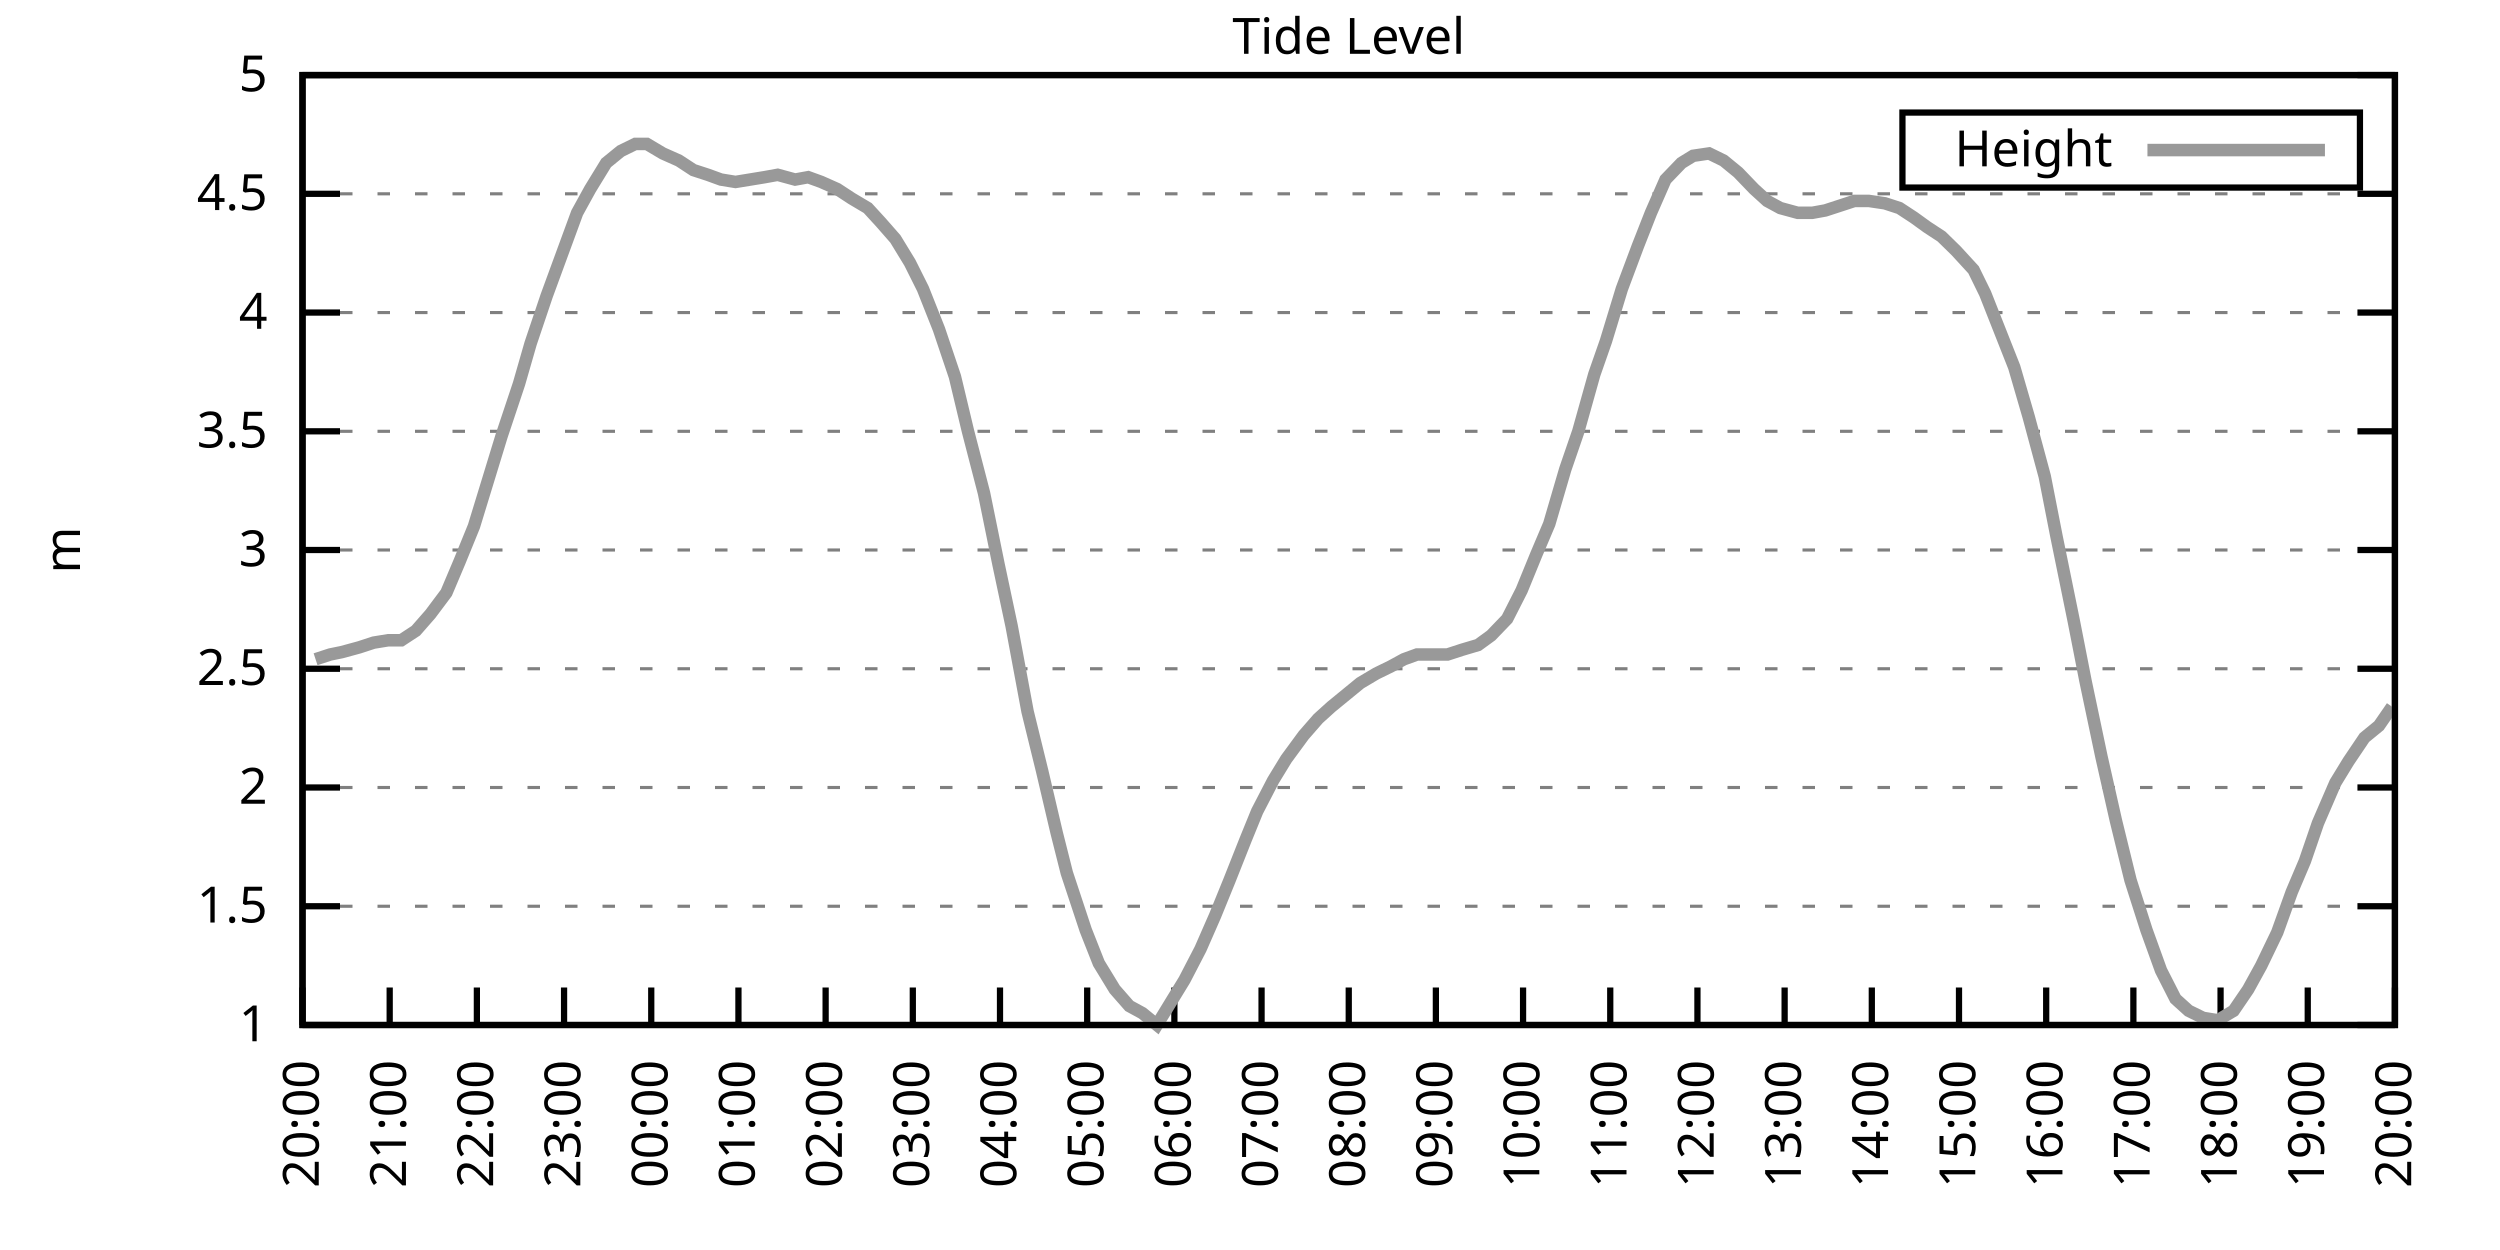
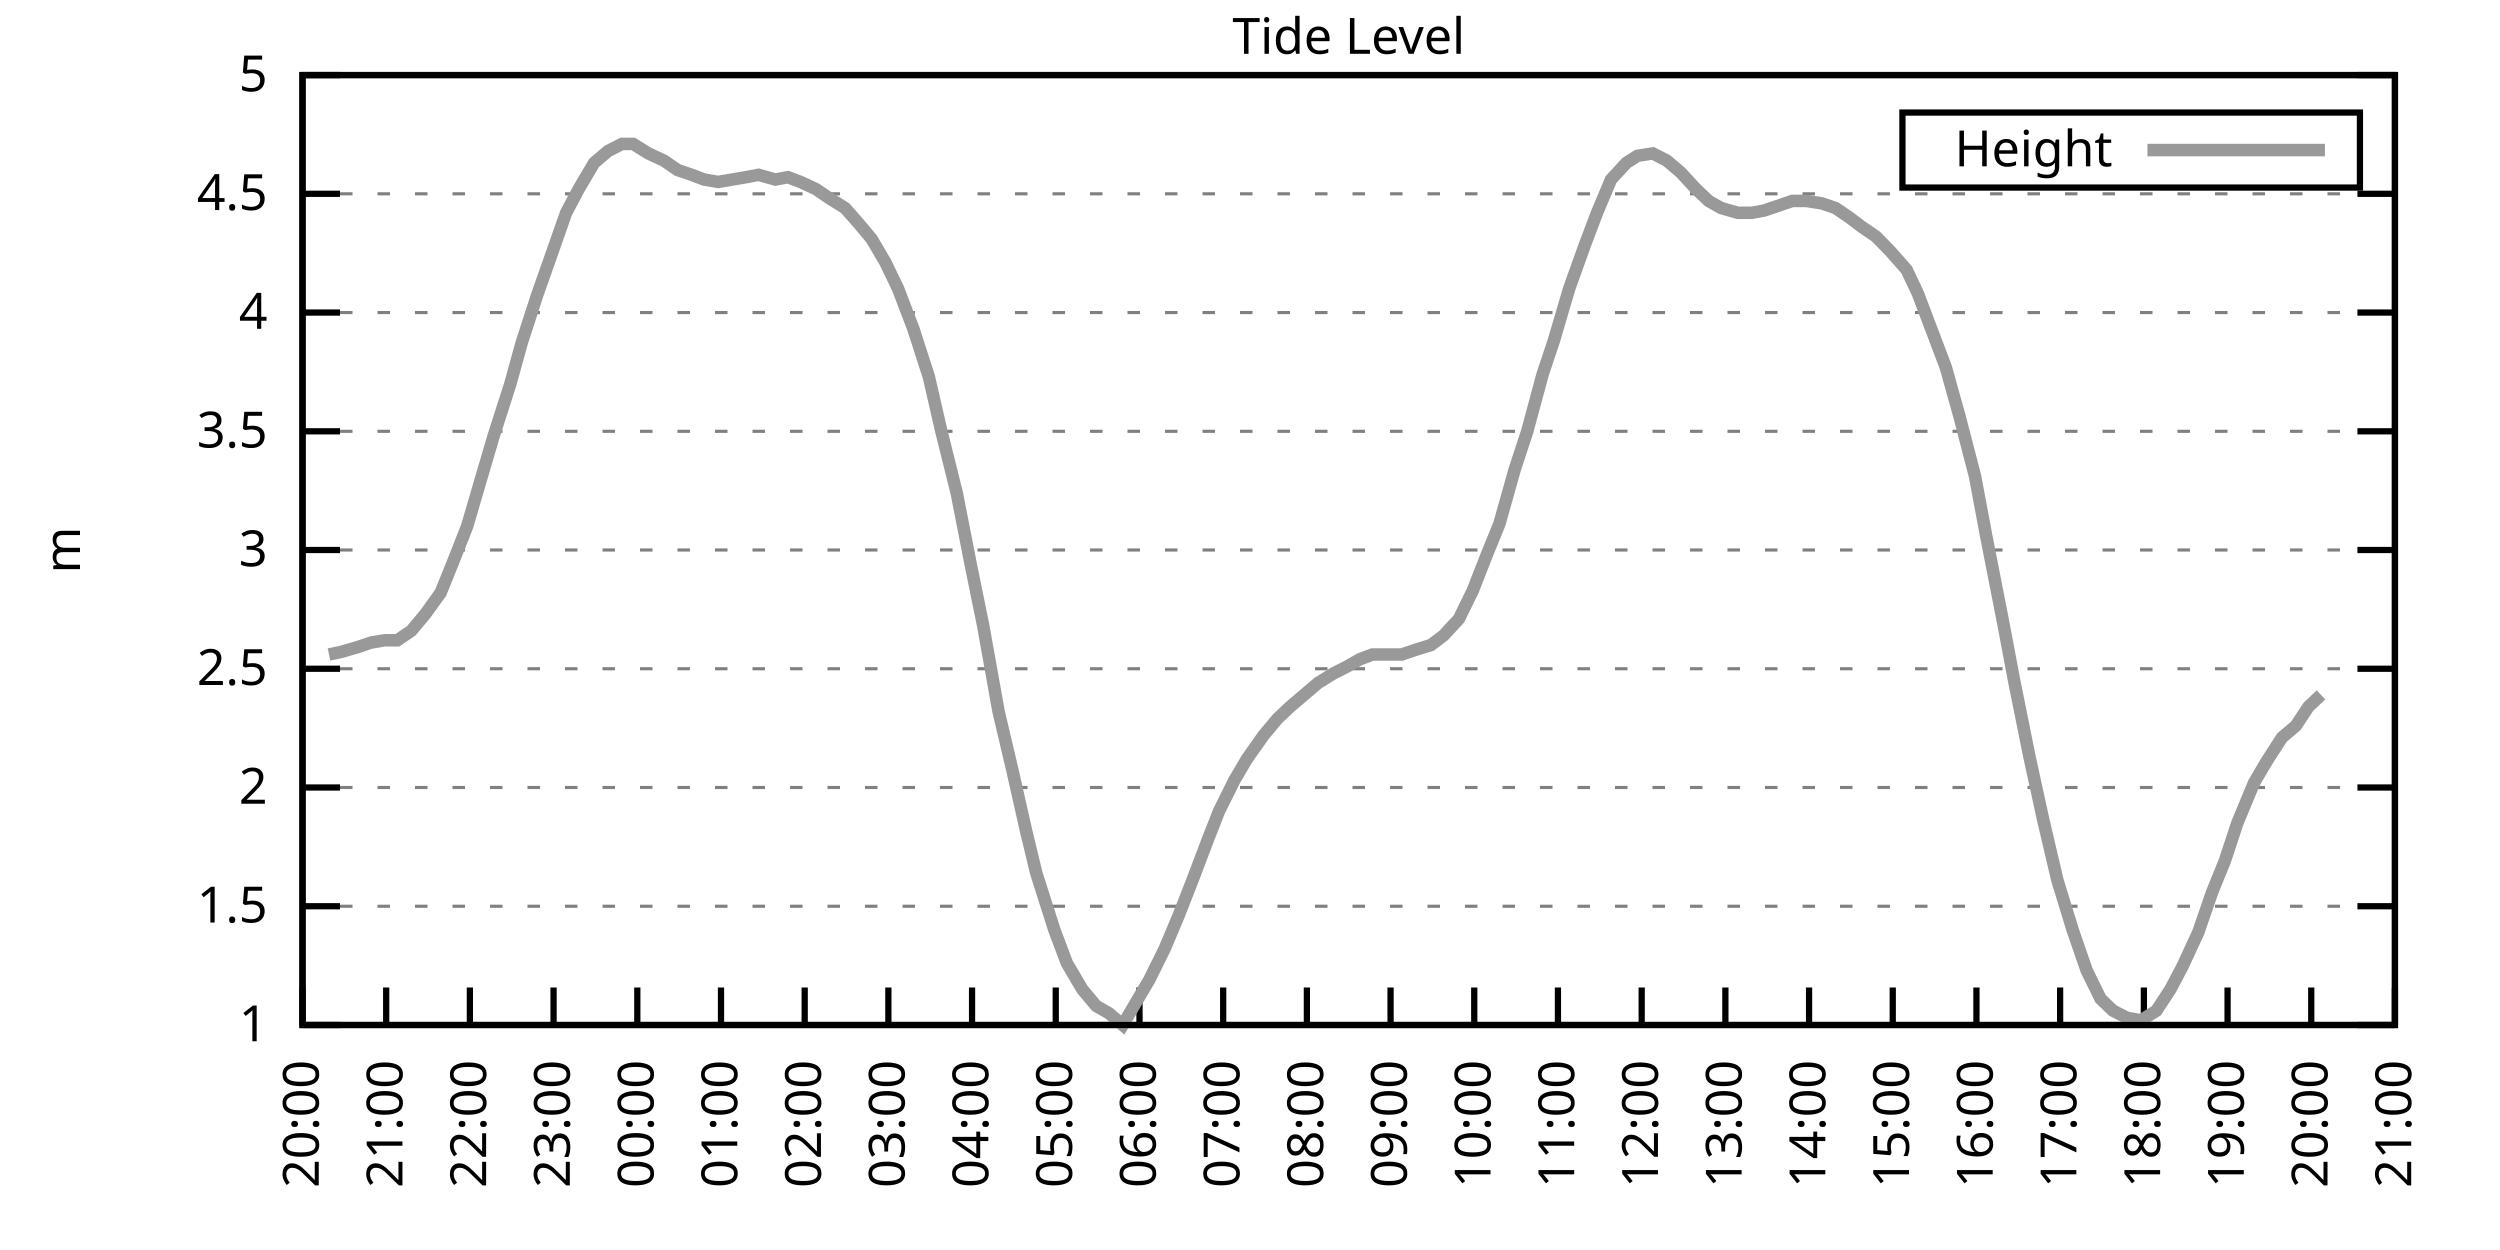
<svg xmlns="http://www.w3.org/2000/svg" xmlns:xlink="http://www.w3.org/1999/xlink" width="400" height="200" viewBox="0 0 400 200">
  <g id="gnuplot_canvas">
    <rect x="0" y="0" width="400" height="200" fill="none" />
    <defs>
      <circle id="gpDot" r="0.5" stroke-width="0.5" stroke="currentColor" />
      <path id="gpPt0" stroke-width="0.333" stroke="currentColor" d="M-1,0 h2 M0,-1 v2" />
      <path id="gpPt1" stroke-width="0.333" stroke="currentColor" d="M-1,-1 L1,1 M1,-1 L-1,1" />
      <path id="gpPt2" stroke-width="0.333" stroke="currentColor" d="M-1,0 L1,0 M0,-1 L0,1 M-1,-1 L1,1 M-1,1 L1,-1" />
      <rect id="gpPt3" stroke-width="0.333" stroke="currentColor" x="-1" y="-1" width="2" height="2" />
      <rect id="gpPt4" stroke-width="0.333" stroke="currentColor" fill="currentColor" x="-1" y="-1" width="2" height="2" />
      <circle id="gpPt5" stroke-width="0.333" stroke="currentColor" cx="0" cy="0" r="1" />
      <use xlink:href="#gpPt5" id="gpPt6" fill="currentColor" stroke="none" />
      <path id="gpPt7" stroke-width="0.333" stroke="currentColor" d="M0,-1.33 L-1.33,0.67 L1.33,0.67 z" />
      <use xlink:href="#gpPt7" id="gpPt8" fill="currentColor" stroke="none" />
      <use xlink:href="#gpPt7" id="gpPt9" stroke="currentColor" transform="rotate(180)" />
      <use xlink:href="#gpPt9" id="gpPt10" fill="currentColor" stroke="none" />
      <use xlink:href="#gpPt3" id="gpPt11" stroke="currentColor" transform="rotate(45)" />
      <use xlink:href="#gpPt11" id="gpPt12" fill="currentColor" stroke="none" />
      <path id="gpPt13" stroke-width="0.333" stroke="currentColor" d="M0,1.330 L1.265,0.411 L0.782,-1.067 L-0.782,-1.076 L-1.265,0.411 z" />
      <use xlink:href="#gpPt13" id="gpPt14" fill="currentColor" stroke="none" />
      <filter id="textbox" filterUnits="objectBoundingBox" x="0" y="0" height="1" width="1">
        <feFlood flood-color="white" flood-opacity="1" result="bgnd" />
        <feComposite in="SourceGraphic" in2="bgnd" operator="atop" />
      </filter>
      <filter id="greybox" filterUnits="objectBoundingBox" x="0" y="0" height="1" width="1">
        <feFlood flood-color="lightgrey" flood-opacity="1" result="grey" />
        <feComposite in="SourceGraphic" in2="grey" operator="atop" />
      </filter>
    </defs>
    <g fill="none" color="white" stroke="currentColor" stroke-width="1.00" stroke-linecap="butt" stroke-linejoin="miter">
</g>
    <g fill="none" color="black" stroke="currentColor" stroke-width="1.00" stroke-linecap="butt" stroke-linejoin="miter">
      <g stroke="none" shape-rendering="crispEdges">
        <polygon fill="rgb(255, 255, 255)" points="48.40,164.00 383.18,164.00 383.18,12.02 48.40,12.02 " />
      </g>
    </g>
    <g fill="none" color="black" stroke="currentColor" stroke-width="1.00" stroke-linecap="butt" stroke-linejoin="miter">
</g>
    <g fill="none" color="black" stroke="black" stroke-width="0.50" stroke-linecap="butt" stroke-linejoin="miter">
</g>
    <g fill="none" color="gray" stroke="currentColor" stroke-width="0.50" stroke-linecap="butt" stroke-linejoin="miter">
      <path stroke="gray" stroke-dasharray="2,4" class="gridline" d="M48.40,164.00 L383.19,164.00  " />
    </g>
    <g fill="none" color="gray" stroke="gray" stroke-width="1.00" stroke-linecap="butt" stroke-linejoin="miter">
</g>
    <g fill="none" color="black" stroke="currentColor" stroke-width="1.00" stroke-linecap="butt" stroke-linejoin="miter">
      <path stroke="black" d="M48.40,164.00 L54.40,164.00 M383.19,164.00 L377.19,164.00  " />
      <g transform="translate(42.80,166.60)" stroke="none" fill="black" font-family="Sans" font-size="8.00" text-anchor="end">
        <text>
          <tspan font-family="Sans"> 1</tspan>
        </text>
      </g>
    </g>
    <g fill="none" color="black" stroke="currentColor" stroke-width="1.00" stroke-linecap="butt" stroke-linejoin="miter">
</g>
    <g fill="none" color="black" stroke="black" stroke-width="0.50" stroke-linecap="butt" stroke-linejoin="miter">
</g>
    <g fill="none" color="gray" stroke="currentColor" stroke-width="0.50" stroke-linecap="butt" stroke-linejoin="miter">
      <path stroke="gray" stroke-dasharray="2,4" class="gridline" d="M48.40,145.00 L383.19,145.00  " />
    </g>
    <g fill="none" color="gray" stroke="gray" stroke-width="1.00" stroke-linecap="butt" stroke-linejoin="miter">
</g>
    <g fill="none" color="black" stroke="currentColor" stroke-width="1.00" stroke-linecap="butt" stroke-linejoin="miter">
      <path stroke="black" d="M48.40,145.00 L54.40,145.00 M383.19,145.00 L377.19,145.00  " />
      <g transform="translate(42.80,147.60)" stroke="none" fill="black" font-family="Sans" font-size="8.00" text-anchor="end">
        <text>
          <tspan font-family="Sans"> 1.5</tspan>
        </text>
      </g>
    </g>
    <g fill="none" color="black" stroke="currentColor" stroke-width="1.00" stroke-linecap="butt" stroke-linejoin="miter">
</g>
    <g fill="none" color="black" stroke="black" stroke-width="0.50" stroke-linecap="butt" stroke-linejoin="miter">
</g>
    <g fill="none" color="gray" stroke="currentColor" stroke-width="0.50" stroke-linecap="butt" stroke-linejoin="miter">
      <path stroke="gray" stroke-dasharray="2,4" class="gridline" d="M48.40,126.00 L383.19,126.00  " />
    </g>
    <g fill="none" color="gray" stroke="gray" stroke-width="1.00" stroke-linecap="butt" stroke-linejoin="miter">
</g>
    <g fill="none" color="black" stroke="currentColor" stroke-width="1.00" stroke-linecap="butt" stroke-linejoin="miter">
      <path stroke="black" d="M48.40,126.00 L54.40,126.00 M383.19,126.00 L377.19,126.00  " />
      <g transform="translate(42.80,128.60)" stroke="none" fill="black" font-family="Sans" font-size="8.00" text-anchor="end">
        <text>
          <tspan font-family="Sans"> 2</tspan>
        </text>
      </g>
    </g>
    <g fill="none" color="black" stroke="currentColor" stroke-width="1.00" stroke-linecap="butt" stroke-linejoin="miter">
</g>
    <g fill="none" color="black" stroke="black" stroke-width="0.50" stroke-linecap="butt" stroke-linejoin="miter">
</g>
    <g fill="none" color="gray" stroke="currentColor" stroke-width="0.50" stroke-linecap="butt" stroke-linejoin="miter">
      <path stroke="gray" stroke-dasharray="2,4" class="gridline" d="M48.40,107.00 L383.19,107.00  " />
    </g>
    <g fill="none" color="gray" stroke="gray" stroke-width="1.00" stroke-linecap="butt" stroke-linejoin="miter">
</g>
    <g fill="none" color="black" stroke="currentColor" stroke-width="1.00" stroke-linecap="butt" stroke-linejoin="miter">
      <path stroke="black" d="M48.40,107.00 L54.40,107.00 M383.19,107.00 L377.19,107.00  " />
      <g transform="translate(42.80,109.60)" stroke="none" fill="black" font-family="Sans" font-size="8.00" text-anchor="end">
        <text>
          <tspan font-family="Sans"> 2.5</tspan>
        </text>
      </g>
    </g>
    <g fill="none" color="black" stroke="currentColor" stroke-width="1.00" stroke-linecap="butt" stroke-linejoin="miter">
</g>
    <g fill="none" color="black" stroke="black" stroke-width="0.50" stroke-linecap="butt" stroke-linejoin="miter">
</g>
    <g fill="none" color="gray" stroke="currentColor" stroke-width="0.50" stroke-linecap="butt" stroke-linejoin="miter">
      <path stroke="gray" stroke-dasharray="2,4" class="gridline" d="M48.40,88.00 L383.19,88.00  " />
    </g>
    <g fill="none" color="gray" stroke="gray" stroke-width="1.00" stroke-linecap="butt" stroke-linejoin="miter">
</g>
    <g fill="none" color="black" stroke="currentColor" stroke-width="1.00" stroke-linecap="butt" stroke-linejoin="miter">
      <path stroke="black" d="M48.40,88.00 L54.40,88.00 M383.19,88.00 L377.19,88.00  " />
      <g transform="translate(42.80,90.60)" stroke="none" fill="black" font-family="Sans" font-size="8.00" text-anchor="end">
        <text>
          <tspan font-family="Sans"> 3</tspan>
        </text>
      </g>
    </g>
    <g fill="none" color="black" stroke="currentColor" stroke-width="1.00" stroke-linecap="butt" stroke-linejoin="miter">
</g>
    <g fill="none" color="black" stroke="black" stroke-width="0.50" stroke-linecap="butt" stroke-linejoin="miter">
</g>
    <g fill="none" color="gray" stroke="currentColor" stroke-width="0.50" stroke-linecap="butt" stroke-linejoin="miter">
      <path stroke="gray" stroke-dasharray="2,4" class="gridline" d="M48.40,69.01 L383.19,69.01  " />
    </g>
    <g fill="none" color="gray" stroke="gray" stroke-width="1.00" stroke-linecap="butt" stroke-linejoin="miter">
</g>
    <g fill="none" color="black" stroke="currentColor" stroke-width="1.00" stroke-linecap="butt" stroke-linejoin="miter">
      <path stroke="black" d="M48.40,69.01 L54.40,69.01 M383.19,69.01 L377.19,69.01  " />
      <g transform="translate(42.80,71.61)" stroke="none" fill="black" font-family="Sans" font-size="8.00" text-anchor="end">
        <text>
          <tspan font-family="Sans"> 3.5</tspan>
        </text>
      </g>
    </g>
    <g fill="none" color="black" stroke="currentColor" stroke-width="1.00" stroke-linecap="butt" stroke-linejoin="miter">
</g>
    <g fill="none" color="black" stroke="black" stroke-width="0.50" stroke-linecap="butt" stroke-linejoin="miter">
</g>
    <g fill="none" color="gray" stroke="currentColor" stroke-width="0.50" stroke-linecap="butt" stroke-linejoin="miter">
      <path stroke="gray" stroke-dasharray="2,4" class="gridline" d="M48.40,50.01 L383.19,50.01  " />
    </g>
    <g fill="none" color="gray" stroke="gray" stroke-width="1.00" stroke-linecap="butt" stroke-linejoin="miter">
</g>
    <g fill="none" color="black" stroke="currentColor" stroke-width="1.00" stroke-linecap="butt" stroke-linejoin="miter">
      <path stroke="black" d="M48.40,50.01 L54.40,50.01 M383.19,50.01 L377.19,50.01  " />
      <g transform="translate(42.80,52.61)" stroke="none" fill="black" font-family="Sans" font-size="8.00" text-anchor="end">
        <text>
          <tspan font-family="Sans"> 4</tspan>
        </text>
      </g>
    </g>
    <g fill="none" color="black" stroke="currentColor" stroke-width="1.00" stroke-linecap="butt" stroke-linejoin="miter">
</g>
    <g fill="none" color="black" stroke="black" stroke-width="0.50" stroke-linecap="butt" stroke-linejoin="miter">
</g>
    <g fill="none" color="gray" stroke="currentColor" stroke-width="0.50" stroke-linecap="butt" stroke-linejoin="miter">
      <path stroke="gray" stroke-dasharray="2,4" class="gridline" d="M48.40,31.01 L383.19,31.01  " />
    </g>
    <g fill="none" color="gray" stroke="gray" stroke-width="1.00" stroke-linecap="butt" stroke-linejoin="miter">
</g>
    <g fill="none" color="black" stroke="currentColor" stroke-width="1.00" stroke-linecap="butt" stroke-linejoin="miter">
      <path stroke="black" d="M48.40,31.01 L54.40,31.01 M383.19,31.01 L377.19,31.01  " />
      <g transform="translate(42.80,33.61)" stroke="none" fill="black" font-family="Sans" font-size="8.00" text-anchor="end">
        <text>
          <tspan font-family="Sans"> 4.5</tspan>
        </text>
      </g>
    </g>
    <g fill="none" color="black" stroke="currentColor" stroke-width="1.00" stroke-linecap="butt" stroke-linejoin="miter">
</g>
    <g fill="none" color="black" stroke="black" stroke-width="0.50" stroke-linecap="butt" stroke-linejoin="miter">
</g>
    <g fill="none" color="gray" stroke="currentColor" stroke-width="0.50" stroke-linecap="butt" stroke-linejoin="miter">
      <path stroke="gray" stroke-dasharray="2,4" class="gridline" d="M48.40,12.01 L383.19,12.01  " />
    </g>
    <g fill="none" color="gray" stroke="gray" stroke-width="1.00" stroke-linecap="butt" stroke-linejoin="miter">
</g>
    <g fill="none" color="black" stroke="currentColor" stroke-width="1.00" stroke-linecap="butt" stroke-linejoin="miter">
      <path stroke="black" d="M48.40,12.01 L54.40,12.01 M383.19,12.01 L377.19,12.01  " />
      <g transform="translate(42.80,14.61)" stroke="none" fill="black" font-family="Sans" font-size="8.00" text-anchor="end">
        <text>
          <tspan font-family="Sans"> 5</tspan>
        </text>
      </g>
    </g>
    <g fill="none" color="black" stroke="currentColor" stroke-width="1.00" stroke-linecap="butt" stroke-linejoin="miter">
      <path stroke="black" d="M48.40,164.00 L48.40,158.00  " />
      <g transform="translate(51.00,169.60) rotate(270.00)" stroke="none" fill="black" font-family="Sans" font-size="8.00" text-anchor="end">
        <text>
          <tspan font-family="Sans">20:00</tspan>
        </text>
      </g>
    </g>
    <g fill="none" color="black" stroke="currentColor" stroke-width="1.00" stroke-linecap="butt" stroke-linejoin="miter">
-       <path stroke="black" d="M62.35,164.00 L62.35,158.00  " />
-       <g transform="translate(64.95,169.60) rotate(270.00)" stroke="none" fill="black" font-family="Sans" font-size="8.00" text-anchor="end">
+       <path stroke="black" d="M61.79,164.00 L61.79,158.00  " />
+       <g transform="translate(64.39,169.60) rotate(270.00)" stroke="none" fill="black" font-family="Sans" font-size="8.00" text-anchor="end">
        <text>
          <tspan font-family="Sans">21:00</tspan>
        </text>
      </g>
    </g>
    <g fill="none" color="black" stroke="currentColor" stroke-width="1.00" stroke-linecap="butt" stroke-linejoin="miter">
-       <path stroke="black" d="M76.30,164.00 L76.30,158.00  " />
-       <g transform="translate(78.90,169.60) rotate(270.00)" stroke="none" fill="black" font-family="Sans" font-size="8.00" text-anchor="end">
+       <path stroke="black" d="M75.18,164.00 L75.18,158.00  " />
+       <g transform="translate(77.78,169.60) rotate(270.00)" stroke="none" fill="black" font-family="Sans" font-size="8.00" text-anchor="end">
        <text>
          <tspan font-family="Sans">22:00</tspan>
        </text>
      </g>
    </g>
    <g fill="none" color="black" stroke="currentColor" stroke-width="1.00" stroke-linecap="butt" stroke-linejoin="miter">
-       <path stroke="black" d="M90.25,164.00 L90.25,158.00  " />
-       <g transform="translate(92.85,169.60) rotate(270.00)" stroke="none" fill="black" font-family="Sans" font-size="8.00" text-anchor="end">
+       <path stroke="black" d="M88.57,164.00 L88.57,158.00  " />
+       <g transform="translate(91.17,169.60) rotate(270.00)" stroke="none" fill="black" font-family="Sans" font-size="8.00" text-anchor="end">
        <text>
          <tspan font-family="Sans">23:00</tspan>
        </text>
      </g>
    </g>
    <g fill="none" color="black" stroke="currentColor" stroke-width="1.00" stroke-linecap="butt" stroke-linejoin="miter">
-       <path stroke="black" d="M104.20,164.00 L104.20,158.00  " />
-       <g transform="translate(106.80,169.60) rotate(270.00)" stroke="none" fill="black" font-family="Sans" font-size="8.00" text-anchor="end">
+       <path stroke="black" d="M101.97,164.00 L101.97,158.00  " />
+       <g transform="translate(104.57,169.60) rotate(270.00)" stroke="none" fill="black" font-family="Sans" font-size="8.00" text-anchor="end">
        <text>
          <tspan font-family="Sans">00:00</tspan>
        </text>
      </g>
    </g>
    <g fill="none" color="black" stroke="currentColor" stroke-width="1.00" stroke-linecap="butt" stroke-linejoin="miter">
-       <path stroke="black" d="M118.15,164.00 L118.15,158.00  " />
-       <g transform="translate(120.75,169.60) rotate(270.00)" stroke="none" fill="black" font-family="Sans" font-size="8.00" text-anchor="end">
+       <path stroke="black" d="M115.36,164.00 L115.36,158.00  " />
+       <g transform="translate(117.96,169.60) rotate(270.00)" stroke="none" fill="black" font-family="Sans" font-size="8.00" text-anchor="end">
        <text>
          <tspan font-family="Sans">01:00</tspan>
        </text>
      </g>
    </g>
    <g fill="none" color="black" stroke="currentColor" stroke-width="1.00" stroke-linecap="butt" stroke-linejoin="miter">
-       <path stroke="black" d="M132.10,164.00 L132.10,158.00  " />
-       <g transform="translate(134.70,169.60) rotate(270.00)" stroke="none" fill="black" font-family="Sans" font-size="8.00" text-anchor="end">
+       <path stroke="black" d="M128.75,164.00 L128.75,158.00  " />
+       <g transform="translate(131.35,169.60) rotate(270.00)" stroke="none" fill="black" font-family="Sans" font-size="8.00" text-anchor="end">
        <text>
          <tspan font-family="Sans">02:00</tspan>
        </text>
      </g>
    </g>
    <g fill="none" color="black" stroke="currentColor" stroke-width="1.00" stroke-linecap="butt" stroke-linejoin="miter">
-       <path stroke="black" d="M146.05,164.00 L146.05,158.00  " />
-       <g transform="translate(148.65,169.60) rotate(270.00)" stroke="none" fill="black" font-family="Sans" font-size="8.00" text-anchor="end">
+       <path stroke="black" d="M142.14,164.00 L142.14,158.00  " />
+       <g transform="translate(144.74,169.60) rotate(270.00)" stroke="none" fill="black" font-family="Sans" font-size="8.00" text-anchor="end">
        <text>
          <tspan font-family="Sans">03:00</tspan>
        </text>
      </g>
    </g>
    <g fill="none" color="black" stroke="currentColor" stroke-width="1.00" stroke-linecap="butt" stroke-linejoin="miter">
-       <path stroke="black" d="M160.00,164.00 L160.00,158.00  " />
-       <g transform="translate(162.60,169.60) rotate(270.00)" stroke="none" fill="black" font-family="Sans" font-size="8.00" text-anchor="end">
+       <path stroke="black" d="M155.53,164.00 L155.53,158.00  " />
+       <g transform="translate(158.13,169.60) rotate(270.00)" stroke="none" fill="black" font-family="Sans" font-size="8.00" text-anchor="end">
        <text>
          <tspan font-family="Sans">04:00</tspan>
        </text>
      </g>
    </g>
    <g fill="none" color="black" stroke="currentColor" stroke-width="1.00" stroke-linecap="butt" stroke-linejoin="miter">
-       <path stroke="black" d="M173.95,164.00 L173.95,158.00  " />
-       <g transform="translate(176.55,169.60) rotate(270.00)" stroke="none" fill="black" font-family="Sans" font-size="8.00" text-anchor="end">
+       <path stroke="black" d="M168.92,164.00 L168.92,158.00  " />
+       <g transform="translate(171.52,169.60) rotate(270.00)" stroke="none" fill="black" font-family="Sans" font-size="8.00" text-anchor="end">
        <text>
          <tspan font-family="Sans">05:00</tspan>
        </text>
      </g>
    </g>
    <g fill="none" color="black" stroke="currentColor" stroke-width="1.00" stroke-linecap="butt" stroke-linejoin="miter">
-       <path stroke="black" d="M187.90,164.00 L187.90,158.00  " />
-       <g transform="translate(190.50,169.60) rotate(270.00)" stroke="none" fill="black" font-family="Sans" font-size="8.00" text-anchor="end">
+       <path stroke="black" d="M182.32,164.00 L182.32,158.00  " />
+       <g transform="translate(184.92,169.60) rotate(270.00)" stroke="none" fill="black" font-family="Sans" font-size="8.00" text-anchor="end">
        <text>
          <tspan font-family="Sans">06:00</tspan>
        </text>
      </g>
    </g>
    <g fill="none" color="black" stroke="currentColor" stroke-width="1.00" stroke-linecap="butt" stroke-linejoin="miter">
-       <path stroke="black" d="M201.85,164.00 L201.85,158.00  " />
-       <g transform="translate(204.45,169.60) rotate(270.00)" stroke="none" fill="black" font-family="Sans" font-size="8.00" text-anchor="end">
+       <path stroke="black" d="M195.71,164.00 L195.71,158.00  " />
+       <g transform="translate(198.31,169.60) rotate(270.00)" stroke="none" fill="black" font-family="Sans" font-size="8.00" text-anchor="end">
        <text>
          <tspan font-family="Sans">07:00</tspan>
        </text>
      </g>
    </g>
    <g fill="none" color="black" stroke="currentColor" stroke-width="1.00" stroke-linecap="butt" stroke-linejoin="miter">
-       <path stroke="black" d="M215.80,164.00 L215.80,158.00  " />
-       <g transform="translate(218.40,169.60) rotate(270.00)" stroke="none" fill="black" font-family="Sans" font-size="8.00" text-anchor="end">
+       <path stroke="black" d="M209.10,164.00 L209.10,158.00  " />
+       <g transform="translate(211.70,169.60) rotate(270.00)" stroke="none" fill="black" font-family="Sans" font-size="8.00" text-anchor="end">
        <text>
          <tspan font-family="Sans">08:00</tspan>
        </text>
      </g>
    </g>
    <g fill="none" color="black" stroke="currentColor" stroke-width="1.00" stroke-linecap="butt" stroke-linejoin="miter">
-       <path stroke="black" d="M229.74,164.00 L229.74,158.00  " />
-       <g transform="translate(232.34,169.60) rotate(270.00)" stroke="none" fill="black" font-family="Sans" font-size="8.00" text-anchor="end">
+       <path stroke="black" d="M222.49,164.00 L222.49,158.00  " />
+       <g transform="translate(225.09,169.60) rotate(270.00)" stroke="none" fill="black" font-family="Sans" font-size="8.00" text-anchor="end">
        <text>
          <tspan font-family="Sans">09:00</tspan>
        </text>
      </g>
    </g>
    <g fill="none" color="black" stroke="currentColor" stroke-width="1.00" stroke-linecap="butt" stroke-linejoin="miter">
-       <path stroke="black" d="M243.69,164.00 L243.69,158.00  " />
-       <g transform="translate(246.29,169.60) rotate(270.00)" stroke="none" fill="black" font-family="Sans" font-size="8.00" text-anchor="end">
+       <path stroke="black" d="M235.88,164.00 L235.88,158.00  " />
+       <g transform="translate(238.48,169.60) rotate(270.00)" stroke="none" fill="black" font-family="Sans" font-size="8.00" text-anchor="end">
        <text>
          <tspan font-family="Sans">10:00</tspan>
        </text>
      </g>
    </g>
    <g fill="none" color="black" stroke="currentColor" stroke-width="1.00" stroke-linecap="butt" stroke-linejoin="miter">
-       <path stroke="black" d="M257.64,164.00 L257.64,158.00  " />
-       <g transform="translate(260.24,169.60) rotate(270.00)" stroke="none" fill="black" font-family="Sans" font-size="8.00" text-anchor="end">
+       <path stroke="black" d="M249.27,164.00 L249.27,158.00  " />
+       <g transform="translate(251.87,169.60) rotate(270.00)" stroke="none" fill="black" font-family="Sans" font-size="8.00" text-anchor="end">
        <text>
          <tspan font-family="Sans">11:00</tspan>
        </text>
      </g>
    </g>
    <g fill="none" color="black" stroke="currentColor" stroke-width="1.00" stroke-linecap="butt" stroke-linejoin="miter">
-       <path stroke="black" d="M271.59,164.00 L271.59,158.00  " />
-       <g transform="translate(274.19,169.60) rotate(270.00)" stroke="none" fill="black" font-family="Sans" font-size="8.00" text-anchor="end">
+       <path stroke="black" d="M262.67,164.00 L262.67,158.00  " />
+       <g transform="translate(265.27,169.60) rotate(270.00)" stroke="none" fill="black" font-family="Sans" font-size="8.00" text-anchor="end">
        <text>
          <tspan font-family="Sans">12:00</tspan>
        </text>
      </g>
    </g>
    <g fill="none" color="black" stroke="currentColor" stroke-width="1.00" stroke-linecap="butt" stroke-linejoin="miter">
-       <path stroke="black" d="M285.54,164.00 L285.54,158.00  " />
-       <g transform="translate(288.14,169.60) rotate(270.00)" stroke="none" fill="black" font-family="Sans" font-size="8.00" text-anchor="end">
+       <path stroke="black" d="M276.06,164.00 L276.06,158.00  " />
+       <g transform="translate(278.66,169.60) rotate(270.00)" stroke="none" fill="black" font-family="Sans" font-size="8.00" text-anchor="end">
        <text>
          <tspan font-family="Sans">13:00</tspan>
        </text>
      </g>
    </g>
    <g fill="none" color="black" stroke="currentColor" stroke-width="1.00" stroke-linecap="butt" stroke-linejoin="miter">
-       <path stroke="black" d="M299.49,164.00 L299.49,158.00  " />
-       <g transform="translate(302.09,169.60) rotate(270.00)" stroke="none" fill="black" font-family="Sans" font-size="8.00" text-anchor="end">
+       <path stroke="black" d="M289.45,164.00 L289.45,158.00  " />
+       <g transform="translate(292.05,169.60) rotate(270.00)" stroke="none" fill="black" font-family="Sans" font-size="8.00" text-anchor="end">
        <text>
          <tspan font-family="Sans">14:00</tspan>
        </text>
      </g>
    </g>
    <g fill="none" color="black" stroke="currentColor" stroke-width="1.00" stroke-linecap="butt" stroke-linejoin="miter">
-       <path stroke="black" d="M313.44,164.00 L313.44,158.00  " />
-       <g transform="translate(316.04,169.60) rotate(270.00)" stroke="none" fill="black" font-family="Sans" font-size="8.00" text-anchor="end">
+       <path stroke="black" d="M302.84,164.00 L302.84,158.00  " />
+       <g transform="translate(305.44,169.60) rotate(270.00)" stroke="none" fill="black" font-family="Sans" font-size="8.00" text-anchor="end">
        <text>
          <tspan font-family="Sans">15:00</tspan>
        </text>
      </g>
    </g>
    <g fill="none" color="black" stroke="currentColor" stroke-width="1.00" stroke-linecap="butt" stroke-linejoin="miter">
-       <path stroke="black" d="M327.39,164.00 L327.39,158.00  " />
-       <g transform="translate(329.99,169.60) rotate(270.00)" stroke="none" fill="black" font-family="Sans" font-size="8.00" text-anchor="end">
+       <path stroke="black" d="M316.23,164.00 L316.23,158.00  " />
+       <g transform="translate(318.83,169.60) rotate(270.00)" stroke="none" fill="black" font-family="Sans" font-size="8.00" text-anchor="end">
        <text>
          <tspan font-family="Sans">16:00</tspan>
        </text>
      </g>
    </g>
    <g fill="none" color="black" stroke="currentColor" stroke-width="1.00" stroke-linecap="butt" stroke-linejoin="miter">
-       <path stroke="black" d="M341.34,164.00 L341.34,158.00  " />
-       <g transform="translate(343.94,169.60) rotate(270.00)" stroke="none" fill="black" font-family="Sans" font-size="8.00" text-anchor="end">
+       <path stroke="black" d="M329.62,164.00 L329.62,158.00  " />
+       <g transform="translate(332.22,169.60) rotate(270.00)" stroke="none" fill="black" font-family="Sans" font-size="8.00" text-anchor="end">
        <text>
          <tspan font-family="Sans">17:00</tspan>
        </text>
      </g>
    </g>
    <g fill="none" color="black" stroke="currentColor" stroke-width="1.00" stroke-linecap="butt" stroke-linejoin="miter">
-       <path stroke="black" d="M355.29,164.00 L355.29,158.00  " />
-       <g transform="translate(357.89,169.60) rotate(270.00)" stroke="none" fill="black" font-family="Sans" font-size="8.00" text-anchor="end">
+       <path stroke="black" d="M343.02,164.00 L343.02,158.00  " />
+       <g transform="translate(345.62,169.60) rotate(270.00)" stroke="none" fill="black" font-family="Sans" font-size="8.00" text-anchor="end">
        <text>
          <tspan font-family="Sans">18:00</tspan>
        </text>
      </g>
    </g>
    <g fill="none" color="black" stroke="currentColor" stroke-width="1.00" stroke-linecap="butt" stroke-linejoin="miter">
-       <path stroke="black" d="M369.24,164.00 L369.24,158.00  " />
-       <g transform="translate(371.84,169.60) rotate(270.00)" stroke="none" fill="black" font-family="Sans" font-size="8.00" text-anchor="end">
+       <path stroke="black" d="M356.41,164.00 L356.41,158.00  " />
+       <g transform="translate(359.01,169.60) rotate(270.00)" stroke="none" fill="black" font-family="Sans" font-size="8.00" text-anchor="end">
        <text>
          <tspan font-family="Sans">19:00</tspan>
+         </text>
+       </g>
+     </g>
+     <g fill="none" color="black" stroke="currentColor" stroke-width="1.00" stroke-linecap="butt" stroke-linejoin="miter">
+       <path stroke="black" d="M369.80,164.00 L369.80,158.00  " />
+       <g transform="translate(372.40,169.60) rotate(270.00)" stroke="none" fill="black" font-family="Sans" font-size="8.00" text-anchor="end">
+         <text>
+           <tspan font-family="Sans">20:00</tspan>
        </text>
      </g>
    </g>
    <g fill="none" color="black" stroke="currentColor" stroke-width="1.00" stroke-linecap="butt" stroke-linejoin="miter">
      <path stroke="black" d="M383.19,164.00 L383.19,158.00  " />
      <g transform="translate(385.79,169.60) rotate(270.00)" stroke="none" fill="black" font-family="Sans" font-size="8.00" text-anchor="end">
        <text>
-           <tspan font-family="Sans">20:00</tspan>
+           <tspan font-family="Sans">21:00</tspan>
        </text>
      </g>
    </g>
    <g fill="none" color="black" stroke="currentColor" stroke-width="1.00" stroke-linecap="butt" stroke-linejoin="miter">
</g>
    <g fill="none" color="black" stroke="currentColor" stroke-width="1.00" stroke-linecap="butt" stroke-linejoin="miter">
      <path stroke="black" d="M48.40,12.01 L48.40,164.00 L383.19,164.00 L383.19,12.01 L48.40,12.01 Z  " />
    </g>
    <g fill="none" color="black" stroke="currentColor" stroke-width="1.00" stroke-linecap="butt" stroke-linejoin="miter">
</g>
    <g fill="none" color="black" stroke="currentColor" stroke-width="1.00" stroke-linecap="butt" stroke-linejoin="miter">
      <path stroke="black" d="M304.39,30.01 L304.39,18.01 L377.59,18.01 L377.59,30.01 L304.39,30.01 Z  " />
    </g>
    <g id="Tide_level_plot_1">
      <g fill="none" color="white" stroke="black" stroke-width="2.00" stroke-linecap="butt" stroke-linejoin="miter">
</g>
      <g fill="none" color="black" stroke="currentColor" stroke-width="2.00" stroke-linecap="butt" stroke-linejoin="miter">
        <g transform="translate(337.99,26.61)" stroke="none" fill="black" font-family="Sans" font-size="8.00" text-anchor="end">
          <text>
            <tspan font-family="Sans">Height</tspan>
          </text>
        </g>
      </g>
      <g fill="none" color="black" stroke="currentColor" stroke-width="2.00" stroke-linecap="butt" stroke-linejoin="miter">
-         <path stroke="rgb(153, 153, 153)" d="M343.59,24.01 L371.99,24.01 M50.49,105.48 L52.82,104.72 L54.68,104.34 L57.47,103.58 L59.79,102.82 L62.12,102.44   L64.21,102.44 L66.53,100.92 L68.86,98.26 L71.42,94.84 L73.51,89.90 L75.83,84.21 L78.39,75.85 L80.25,69.77   L83.04,61.41 L84.90,54.95 L87.46,47.35 L89.55,41.65 L92.34,34.05 L94.43,30.25 L96.99,26.07 L99.32,24.17   L101.64,23.03 L103.50,23.03 L106.06,24.55 L108.62,25.69 L110.94,27.21 L113.27,27.97 L115.36,28.73 L117.68,29.11   L120.01,28.73 L122.33,28.35 L124.43,27.97 L127.22,28.73 L129.31,28.35 L131.40,29.11 L133.96,30.25 L136.28,31.77   L138.84,33.29 L140.93,35.57 L143.26,38.23 L145.58,42.03 L147.67,46.21 L150.23,52.67 L152.79,60.27 L154.88,69.01   L157.44,78.89 L159.76,90.28 L161.86,100.16 L164.41,113.84 L166.74,123.34 L169.06,133.22 L170.69,139.68 L173.71,148.80   L175.81,154.12 L178.36,158.30 L180.69,160.96 L182.78,162.10 L185.11,164.00 L187.66,159.82 L189.52,156.78 L192.08,151.84   L194.41,146.52 L196.73,140.82 L199.29,134.36 L201.15,129.80 L203.71,124.86 L205.80,121.44 L208.59,117.64 L210.91,114.98   L213.01,113.08 L215.33,111.18 L217.65,109.28 L220.21,107.76 L222.54,106.62 L224.63,105.48 L226.72,104.72 L229.51,104.72   L231.60,104.72 L233.93,103.96 L236.49,103.20 L238.58,101.68 L241.14,99.02 L243.46,94.46 L245.79,88.76 L247.88,83.83   L250.44,75.09 L252.53,69.01 L255.09,59.89 L256.95,54.57 L259.50,46.21 L262.06,39.37 L264.15,34.05 L266.48,28.73   L269.04,26.07 L270.90,24.93 L273.45,24.55 L275.78,25.69 L278.10,27.59 L280.66,30.25 L282.75,32.15 L284.85,33.29   L287.64,34.05 L289.96,34.05 L292.05,33.67 L294.38,32.91 L296.70,32.15 L299.03,32.15 L301.58,32.53 L303.91,33.29   L306.23,34.81 L308.33,36.33 L310.65,37.85 L312.98,40.13 L315.77,43.17 L317.63,46.97 L322.28,58.75 L324.60,66.73   L327.16,76.23 L329.02,85.73 L331.81,99.40 L333.67,108.90 L336.23,121.06 L338.55,131.32 L340.88,140.82 L343.43,148.80   L345.76,155.26 L348.08,159.82 L350.18,161.72 L352.50,162.86 L354.83,163.24 L357.38,161.72 L359.71,158.30 L361.80,154.50   L364.36,149.18 L366.68,142.72 L368.78,137.78 L370.87,131.70 L373.66,125.24 L375.75,121.82 L378.31,118.02 L380.63,116.12   L382.73,113.08  " />
+         <path stroke="rgb(153, 153, 153)" d="M343.59,24.01 L371.99,24.01 M52.64,104.72 L54.43,104.34 L57.10,103.58 L59.34,102.82 L61.57,102.44 L63.58,102.44   L65.81,100.92 L68.04,98.26 L70.50,94.84 L72.50,89.90 L74.74,84.21 L77.19,75.85 L78.98,69.77 L81.66,61.41   L83.44,54.95 L85.90,47.35 L87.91,41.65 L90.58,34.05 L92.59,30.25 L95.05,26.07 L97.28,24.17 L99.51,23.03   L101.30,23.03 L103.75,24.55 L106.21,25.69 L108.44,27.21 L110.67,27.97 L112.68,28.73 L114.91,29.11 L117.14,28.73   L119.38,28.35 L121.38,27.97 L124.06,28.73 L126.07,28.35 L128.08,29.11 L130.54,30.25 L132.77,31.77 L135.22,33.29   L137.23,35.57 L139.46,38.23 L141.69,42.03 L143.70,46.21 L146.16,52.67 L148.61,60.27 L150.62,69.01 L153.08,78.89   L155.31,90.28 L157.32,100.16 L159.77,113.84 L162.01,123.34 L164.24,133.22 L165.80,139.68 L168.70,148.80 L170.71,154.12   L173.17,158.30 L175.40,160.96 L177.41,162.10 L179.64,164.00 L182.09,159.82 L183.88,156.78 L186.33,151.84 L188.57,146.52   L190.80,140.82 L193.25,134.36 L195.04,129.80 L197.49,124.86 L199.50,121.44 L202.18,117.64 L204.41,114.98 L206.42,113.08   L208.65,111.18 L210.88,109.28 L213.34,107.76 L215.57,106.62 L217.58,105.48 L219.59,104.72 L222.27,104.72 L224.28,104.72   L226.51,103.96 L228.96,103.20 L230.97,101.68 L233.43,99.02 L235.66,94.46 L237.89,88.76 L239.90,83.83 L242.36,75.09   L244.36,69.01 L246.82,59.89 L248.60,54.57 L251.06,46.21 L253.51,39.37 L255.52,34.05 L257.76,28.73 L260.21,26.07   L262.00,24.93 L264.45,24.55 L266.68,25.69 L268.92,27.59 L271.37,30.25 L273.38,32.15 L275.39,33.29 L278.07,34.05   L280.30,34.05 L282.31,33.67 L284.54,32.91 L286.77,32.15 L289.00,32.15 L291.46,32.53 L293.69,33.29 L295.92,34.81   L297.93,36.33 L300.16,37.85 L302.39,40.13 L305.07,43.17 L306.86,46.97 L311.32,58.75 L313.55,66.73 L316.01,76.23   L317.79,85.73 L320.47,99.40 L322.26,108.90 L324.71,121.06 L326.95,131.32 L329.18,140.82 L331.63,148.80 L333.86,155.26   L336.10,159.82 L338.10,161.72 L340.34,162.86 L342.57,163.24 L345.02,161.72 L347.26,158.30 L349.26,154.50 L351.72,149.18   L353.95,142.72 L355.96,137.78 L357.97,131.70 L360.65,125.24 L362.66,121.82 L365.11,118.02 L367.34,116.12 L369.35,113.08   L371.36,111.18  " />
      </g>
    </g>
    <g fill="none" color="black" stroke="currentColor" stroke-width="2.00" stroke-linecap="butt" stroke-linejoin="miter">
</g>
    <g fill="none" color="black" stroke="black" stroke-width="1.00" stroke-linecap="butt" stroke-linejoin="miter">
</g>
    <g fill="none" color="black" stroke="currentColor" stroke-width="1.00" stroke-linecap="butt" stroke-linejoin="miter">
      <path stroke="black" d="M48.40,12.01 L48.40,164.00 L383.19,164.00 L383.19,12.01 L48.40,12.01 Z  " />
      <g transform="translate(12.80,88.01) rotate(270.00)" stroke="none" fill="black" font-family="Sans" font-size="8.00" text-anchor="middle">
        <text>
          <tspan font-family="Sans">m</tspan>
        </text>
      </g>
    </g>
    <g fill="none" color="black" stroke="currentColor" stroke-width="1.00" stroke-linecap="butt" stroke-linejoin="miter">
</g>
    <g fill="none" color="black" stroke="currentColor" stroke-width="1.00" stroke-linecap="butt" stroke-linejoin="miter">
      <g transform="translate(215.79,8.61)" stroke="none" fill="black" font-family="Sans" font-size="8.00" text-anchor="middle">
        <text>
          <tspan font-family="Sans">Tide Level</tspan>
        </text>
      </g>
    </g>
    <g fill="none" color="black" stroke="currentColor" stroke-width="1.00" stroke-linecap="butt" stroke-linejoin="miter">
</g>
  </g>
</svg>
